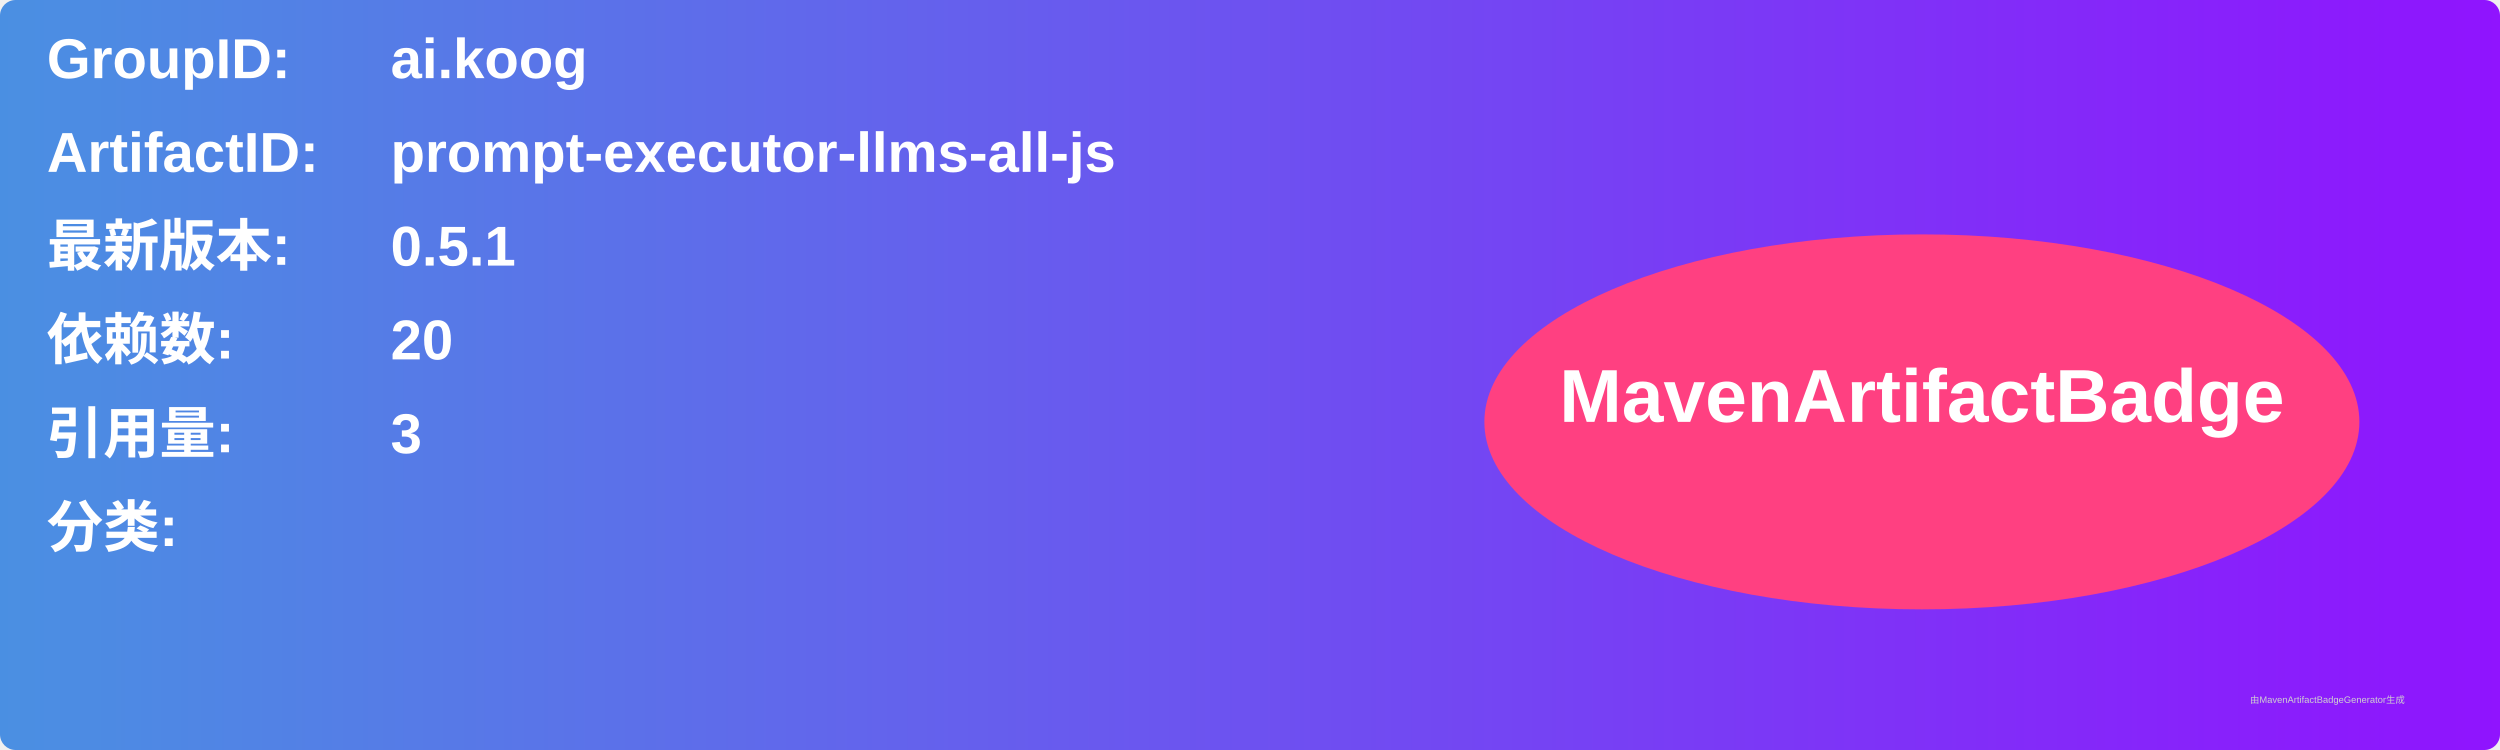
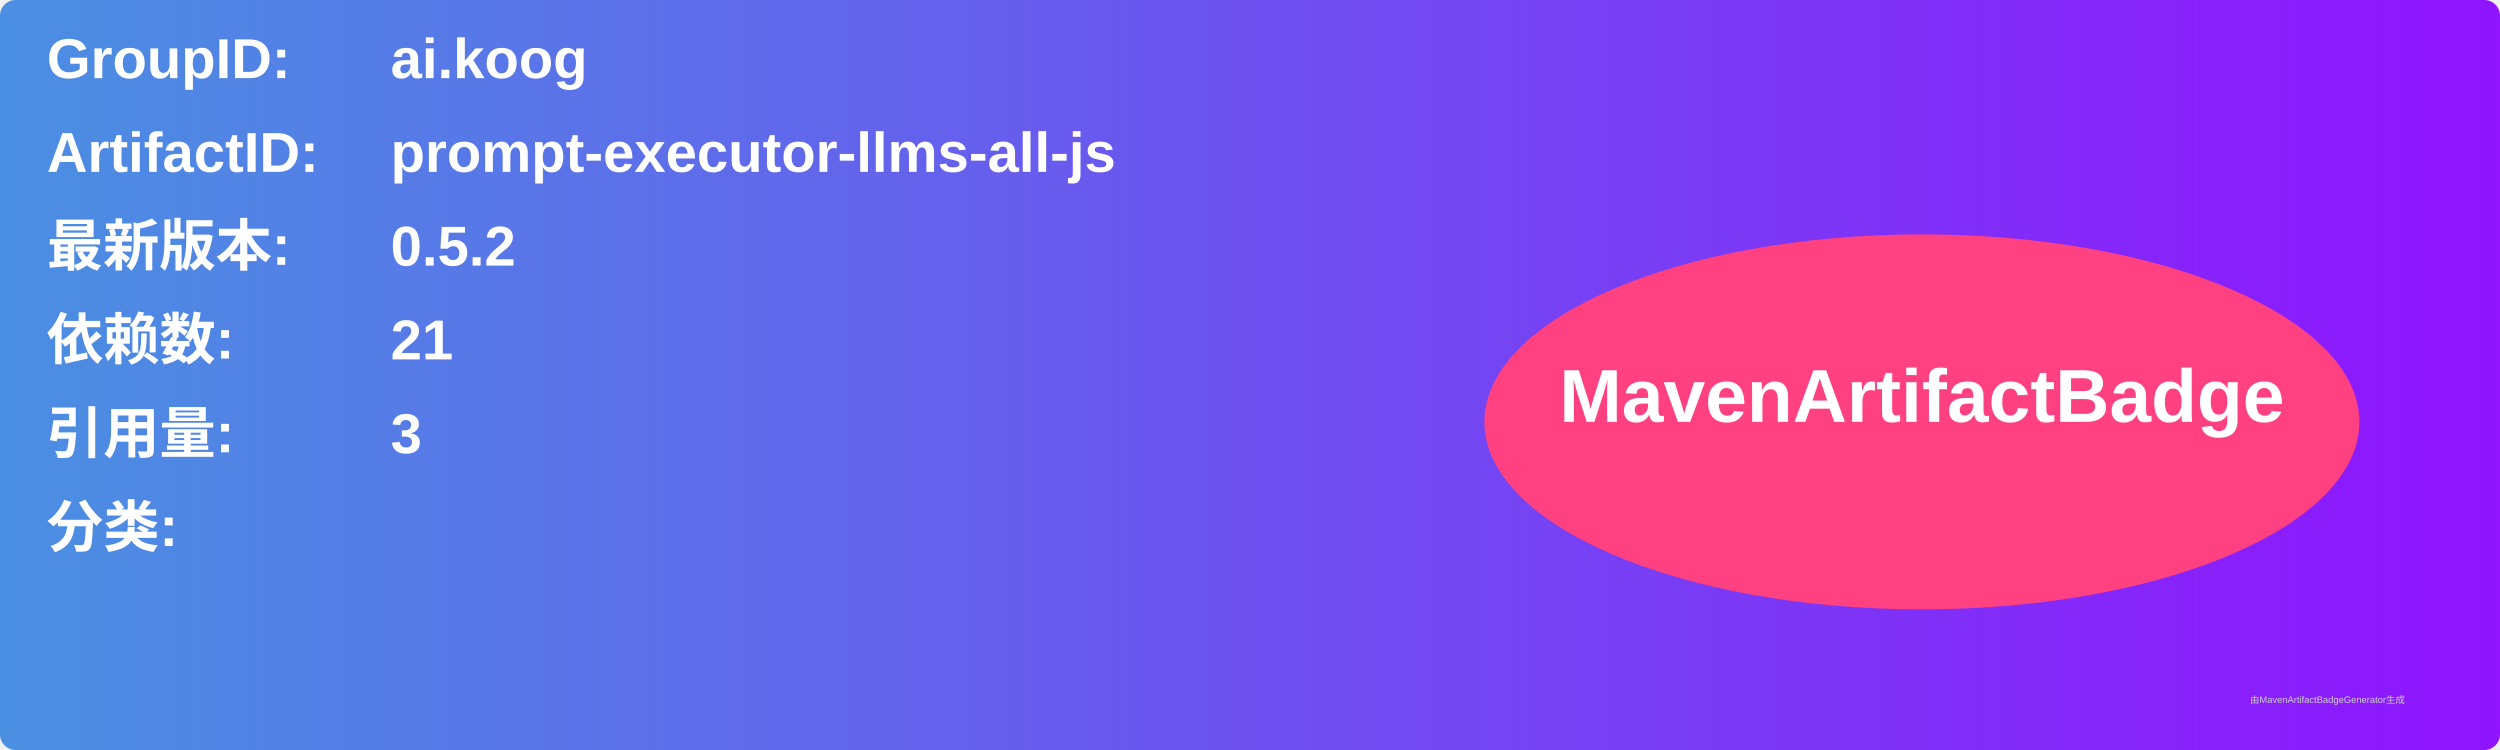
<svg xmlns="http://www.w3.org/2000/svg" width="800" height="240" viewBox="0 0 800 240">
  <linearGradient id="grad" x1="0%" y1="0%" x2="100%" y2="0%">
    <stop offset="0%" stop-color="#4a90e2" />
    <stop offset="100%" stop-color="#9013fe" />
  </linearGradient>
  <rect width="100%" height="100%" rx="5" ry="5" fill="url(#grad)" />
  <g transform="translate(15, 15)">
    <text x="0" y="10" font-family="Arial" font-size="18" fill="white" font-weight="bold" width="260">GroupID:</text>
    <text x="110" y="10" font-family="Arial" font-size="18" fill="white" font-weight="bold" width="460">ai.koog</text>
    <text x="0" y="40" font-family="Arial" font-size="18" fill="white" font-weight="bold" width="260">ArtifactID:</text>
    <text x="110" y="40" font-family="Arial" font-size="18" fill="white" font-weight="bold" width="460">prompt-executor-llms-all-js</text>
    <text x="0" y="70" font-family="Arial" font-size="18" fill="white" font-weight="bold">最新版本:</text>
    <text x="110" y="70" font-family="Arial" font-size="18" fill="white" font-weight="bold">
-       <tspan font-weight="bold">0.5.1</tspan>
+       <tspan font-weight="bold">0.5.2</tspan>
    </text>
    <text x="0" y="100" font-family="Arial" font-size="18" fill="white" font-weight="bold">依赖数: </text>
    <text x="110" y="100" font-family="Arial" font-size="18" fill="white">
-       <tspan font-weight="bold">20</tspan>
+       <tspan font-weight="bold">21</tspan>
    </text>
    <text x="0" y="130" font-family="Arial" font-size="18" fill="white" font-weight="bold">引用量: </text>
    <text x="110" y="130" font-family="Arial" font-size="18" fill="white">
      <tspan font-weight="bold">3</tspan>
    </text>
    <text x="0" y="160" font-family="Arial" font-size="18" fill="white" font-weight="bold">分类:</text>
    <text x="10" y="190" font-family="Arial" font-size="10" fill="white">
      <tspan font-weight="bold" />
    </text>
    <ellipse cx="600" cy="120" rx="140" ry="60" fill="#ff4081" />
    <text x="600" y="120" text-anchor="middle" font-family="Arial" font-size="24" fill="white" font-weight="bold">MavenArtifactBadge</text>
  </g>
  <text x="720" y="225" font-family="Arial" font-size="3" fill="#d0d0d0">由MavenArtifactBadgeGenerator生成</text>
</svg>
